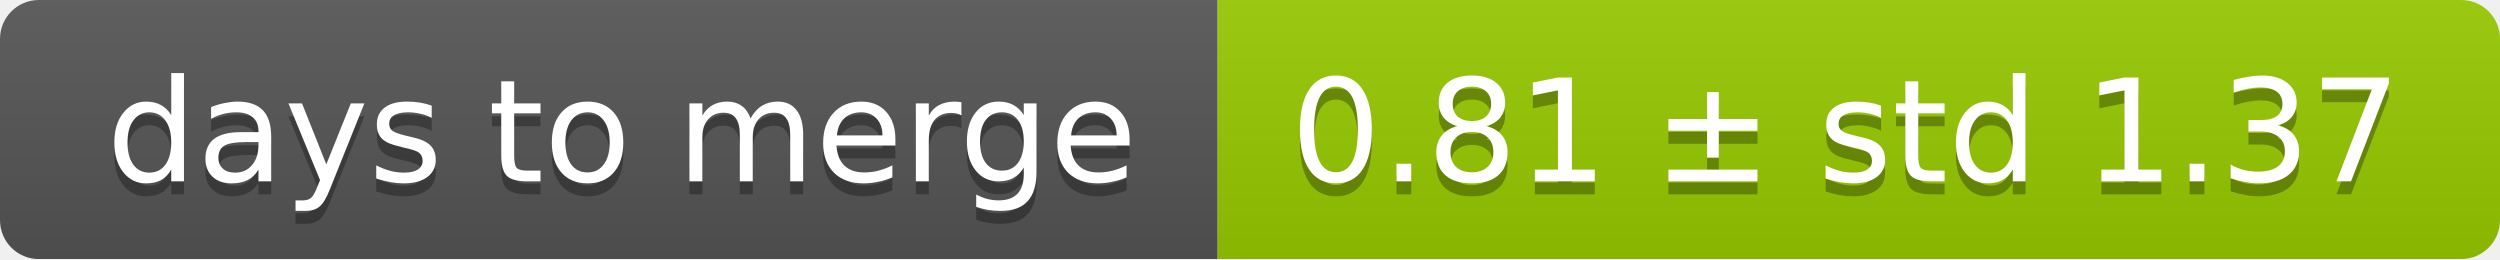
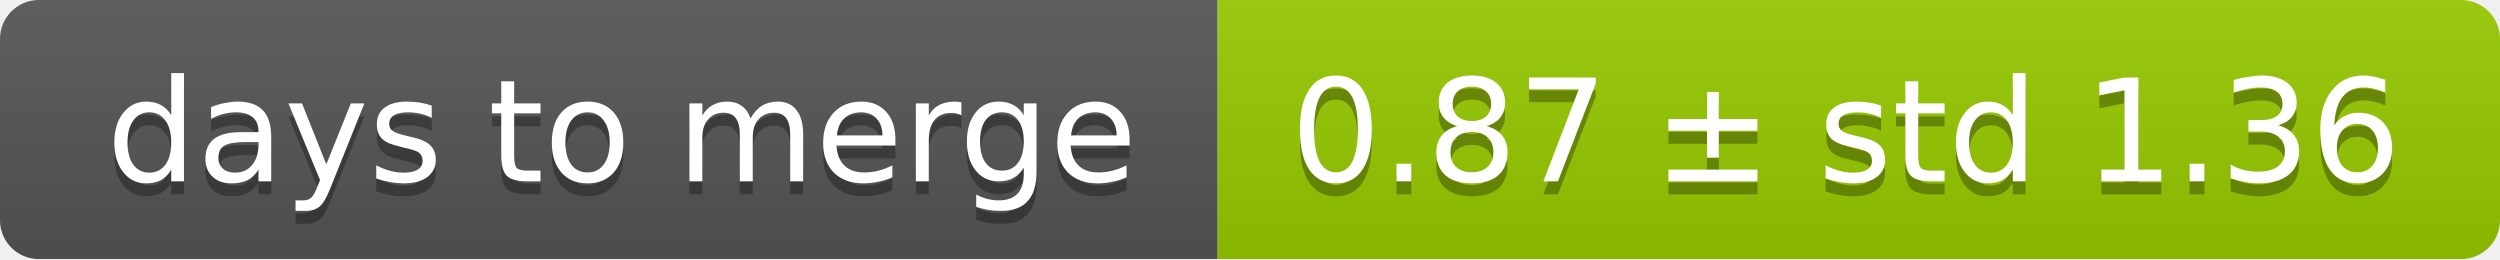
<svg xmlns="http://www.w3.org/2000/svg" width="193" height="20">
  <linearGradient id="smooth" x2="0" y2="100%">
    <stop offset="0" stop-color="#bbb" stop-opacity=".1" />
    <stop offset="1" stop-opacity=".1" />
  </linearGradient>
  <mask id="round">
    <rect width="193" height="20" rx="3" fill="#fff" />
  </mask>
  <g mask="url(#round)">
    <rect width="94" height="20" fill="#555" />
    <rect x="94" width="99" height="20" fill="#97ca00" />
    <rect width="193" height="20" fill="url(#smooth)" />
  </g>
  <g fill="#fff" text-anchor="middle" font-family="DejaVu Sans,Verdana,Geneva,sans-serif" font-size="11">
    <text x="48" y="15" fill="#010101" fill-opacity=".3">days to merge</text>
    <text x="48" y="14">days to merge</text>
-     <text x="142.5" y="15" fill="#010101" fill-opacity=".3">0.81 ± std 1.37</text>
-     <text x="142.5" y="14">0.81 ± std 1.37</text>
+     <text x="142.5" y="15" fill="#010101" fill-opacity=".3">0.87 ± std 1.36</text>
+     <text x="142.5" y="14">0.87 ± std 1.36</text>
  </g>
</svg>
